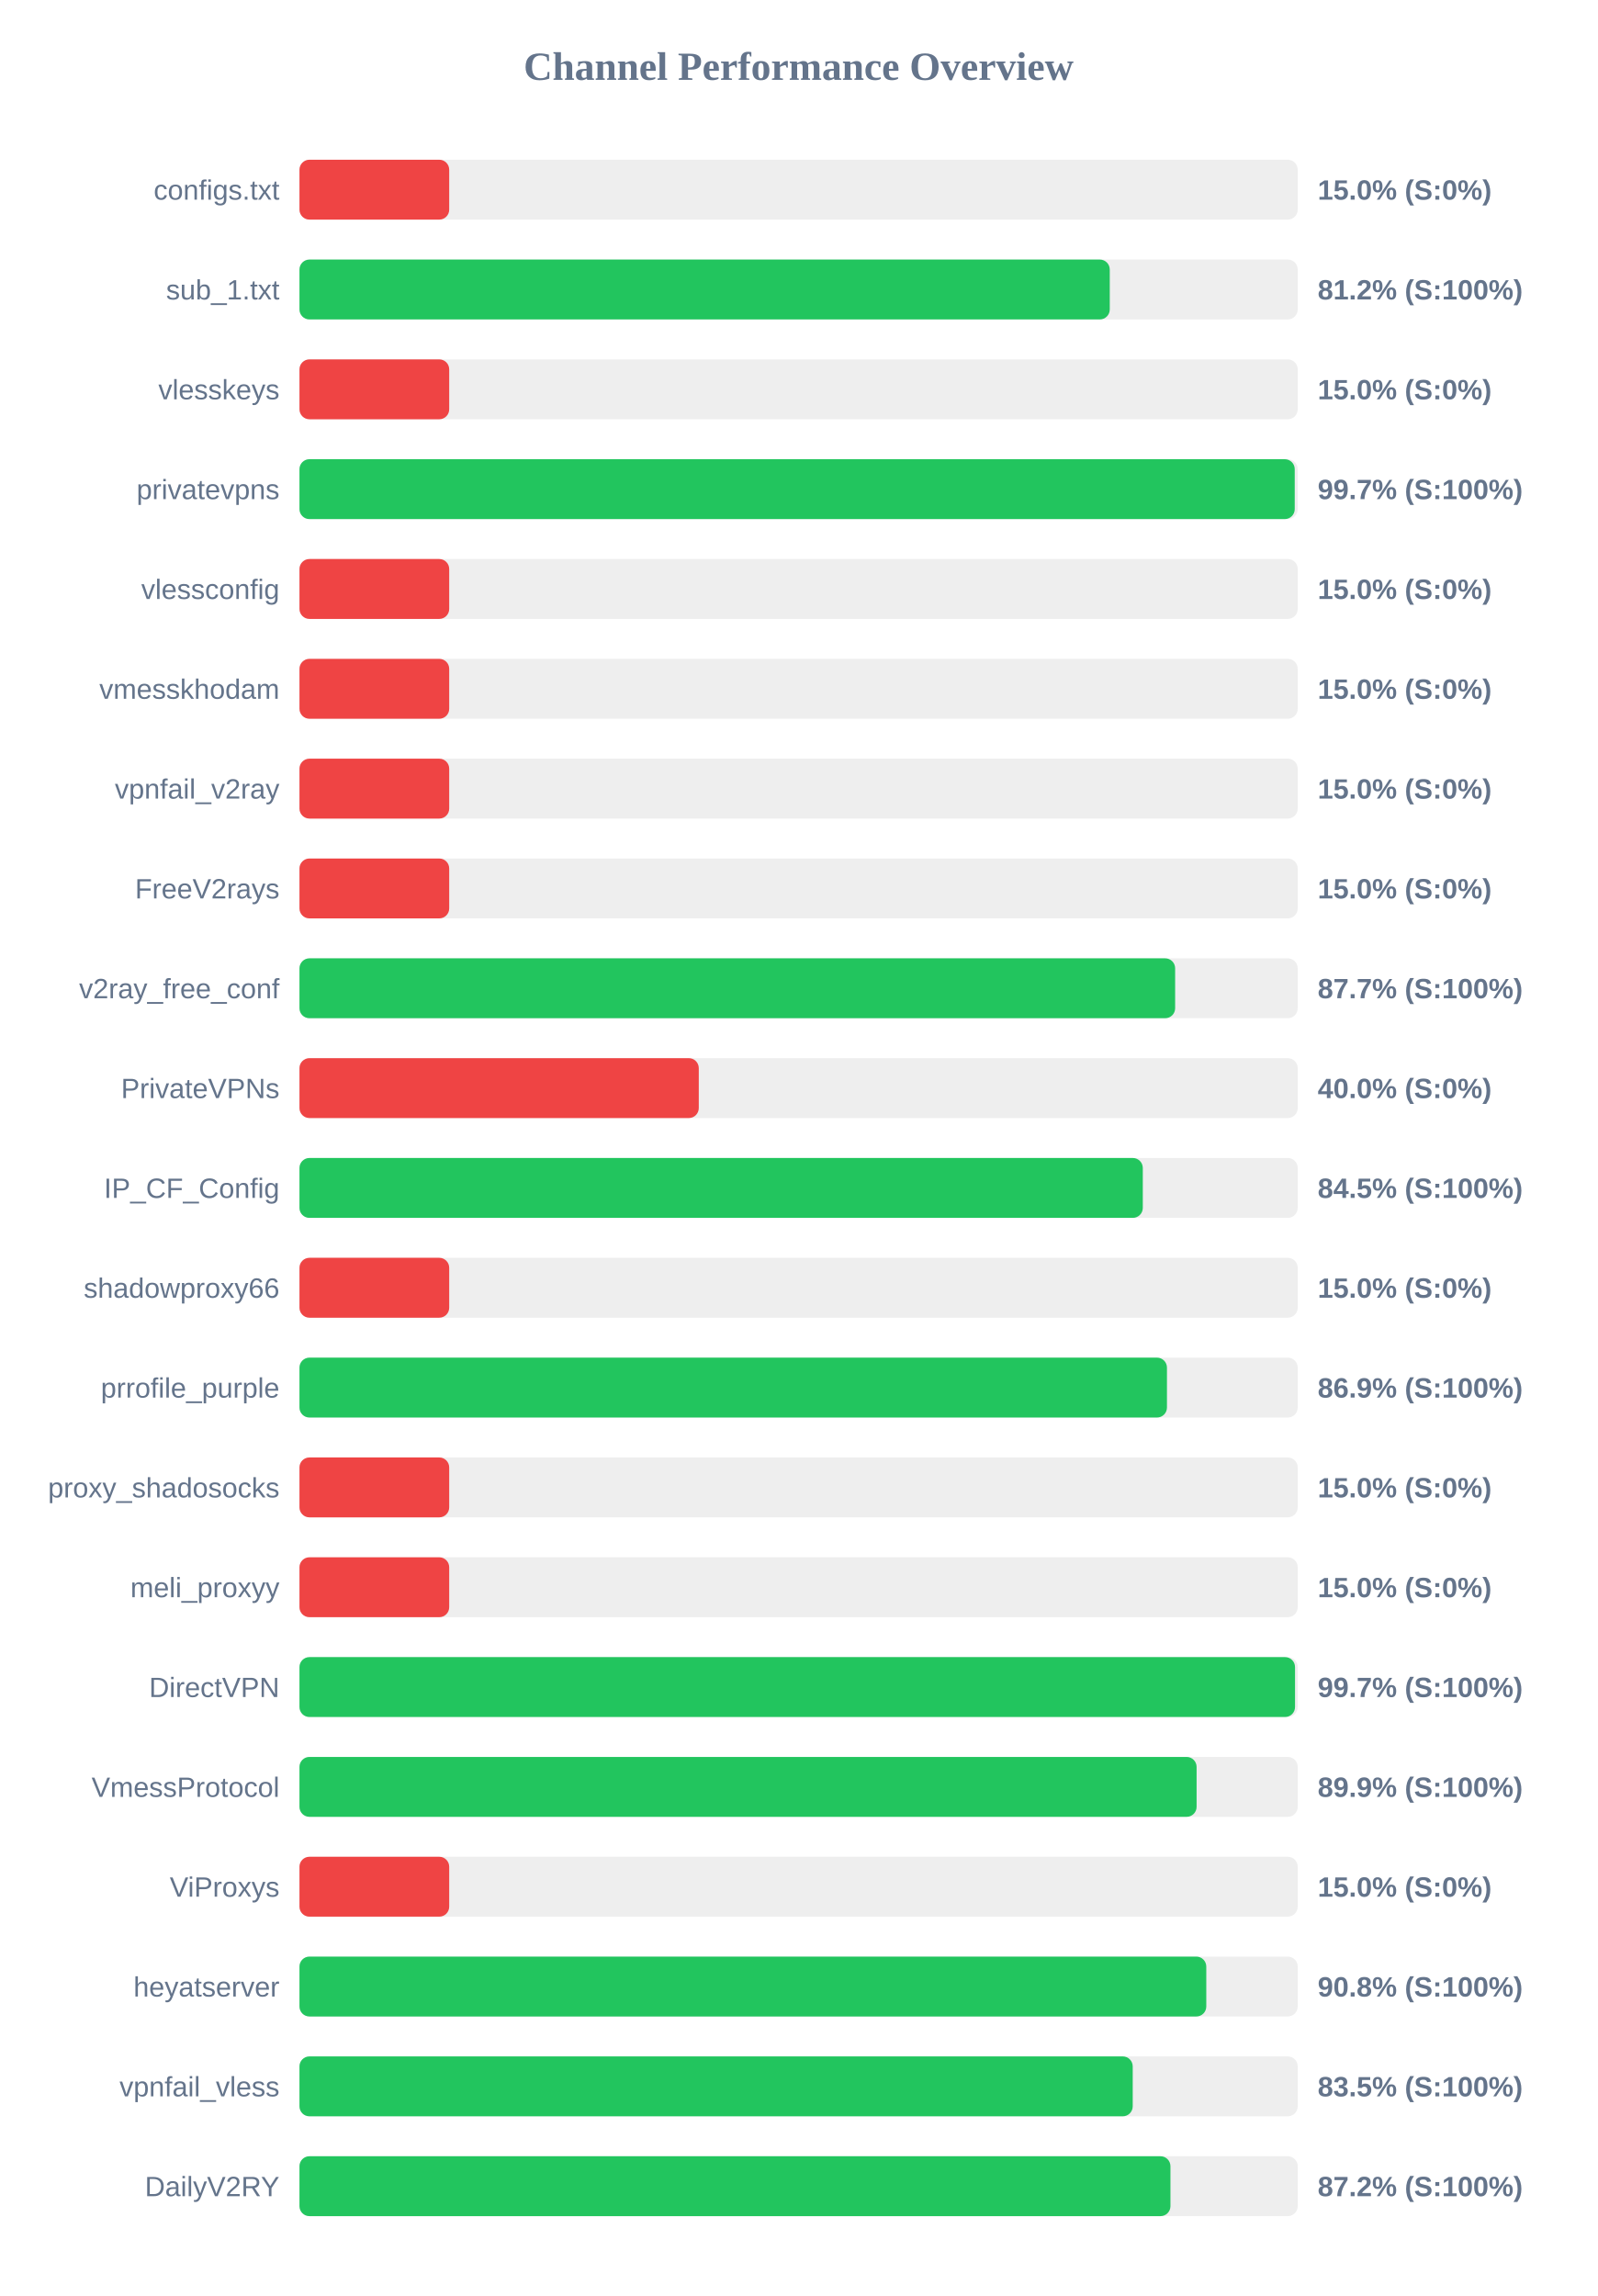
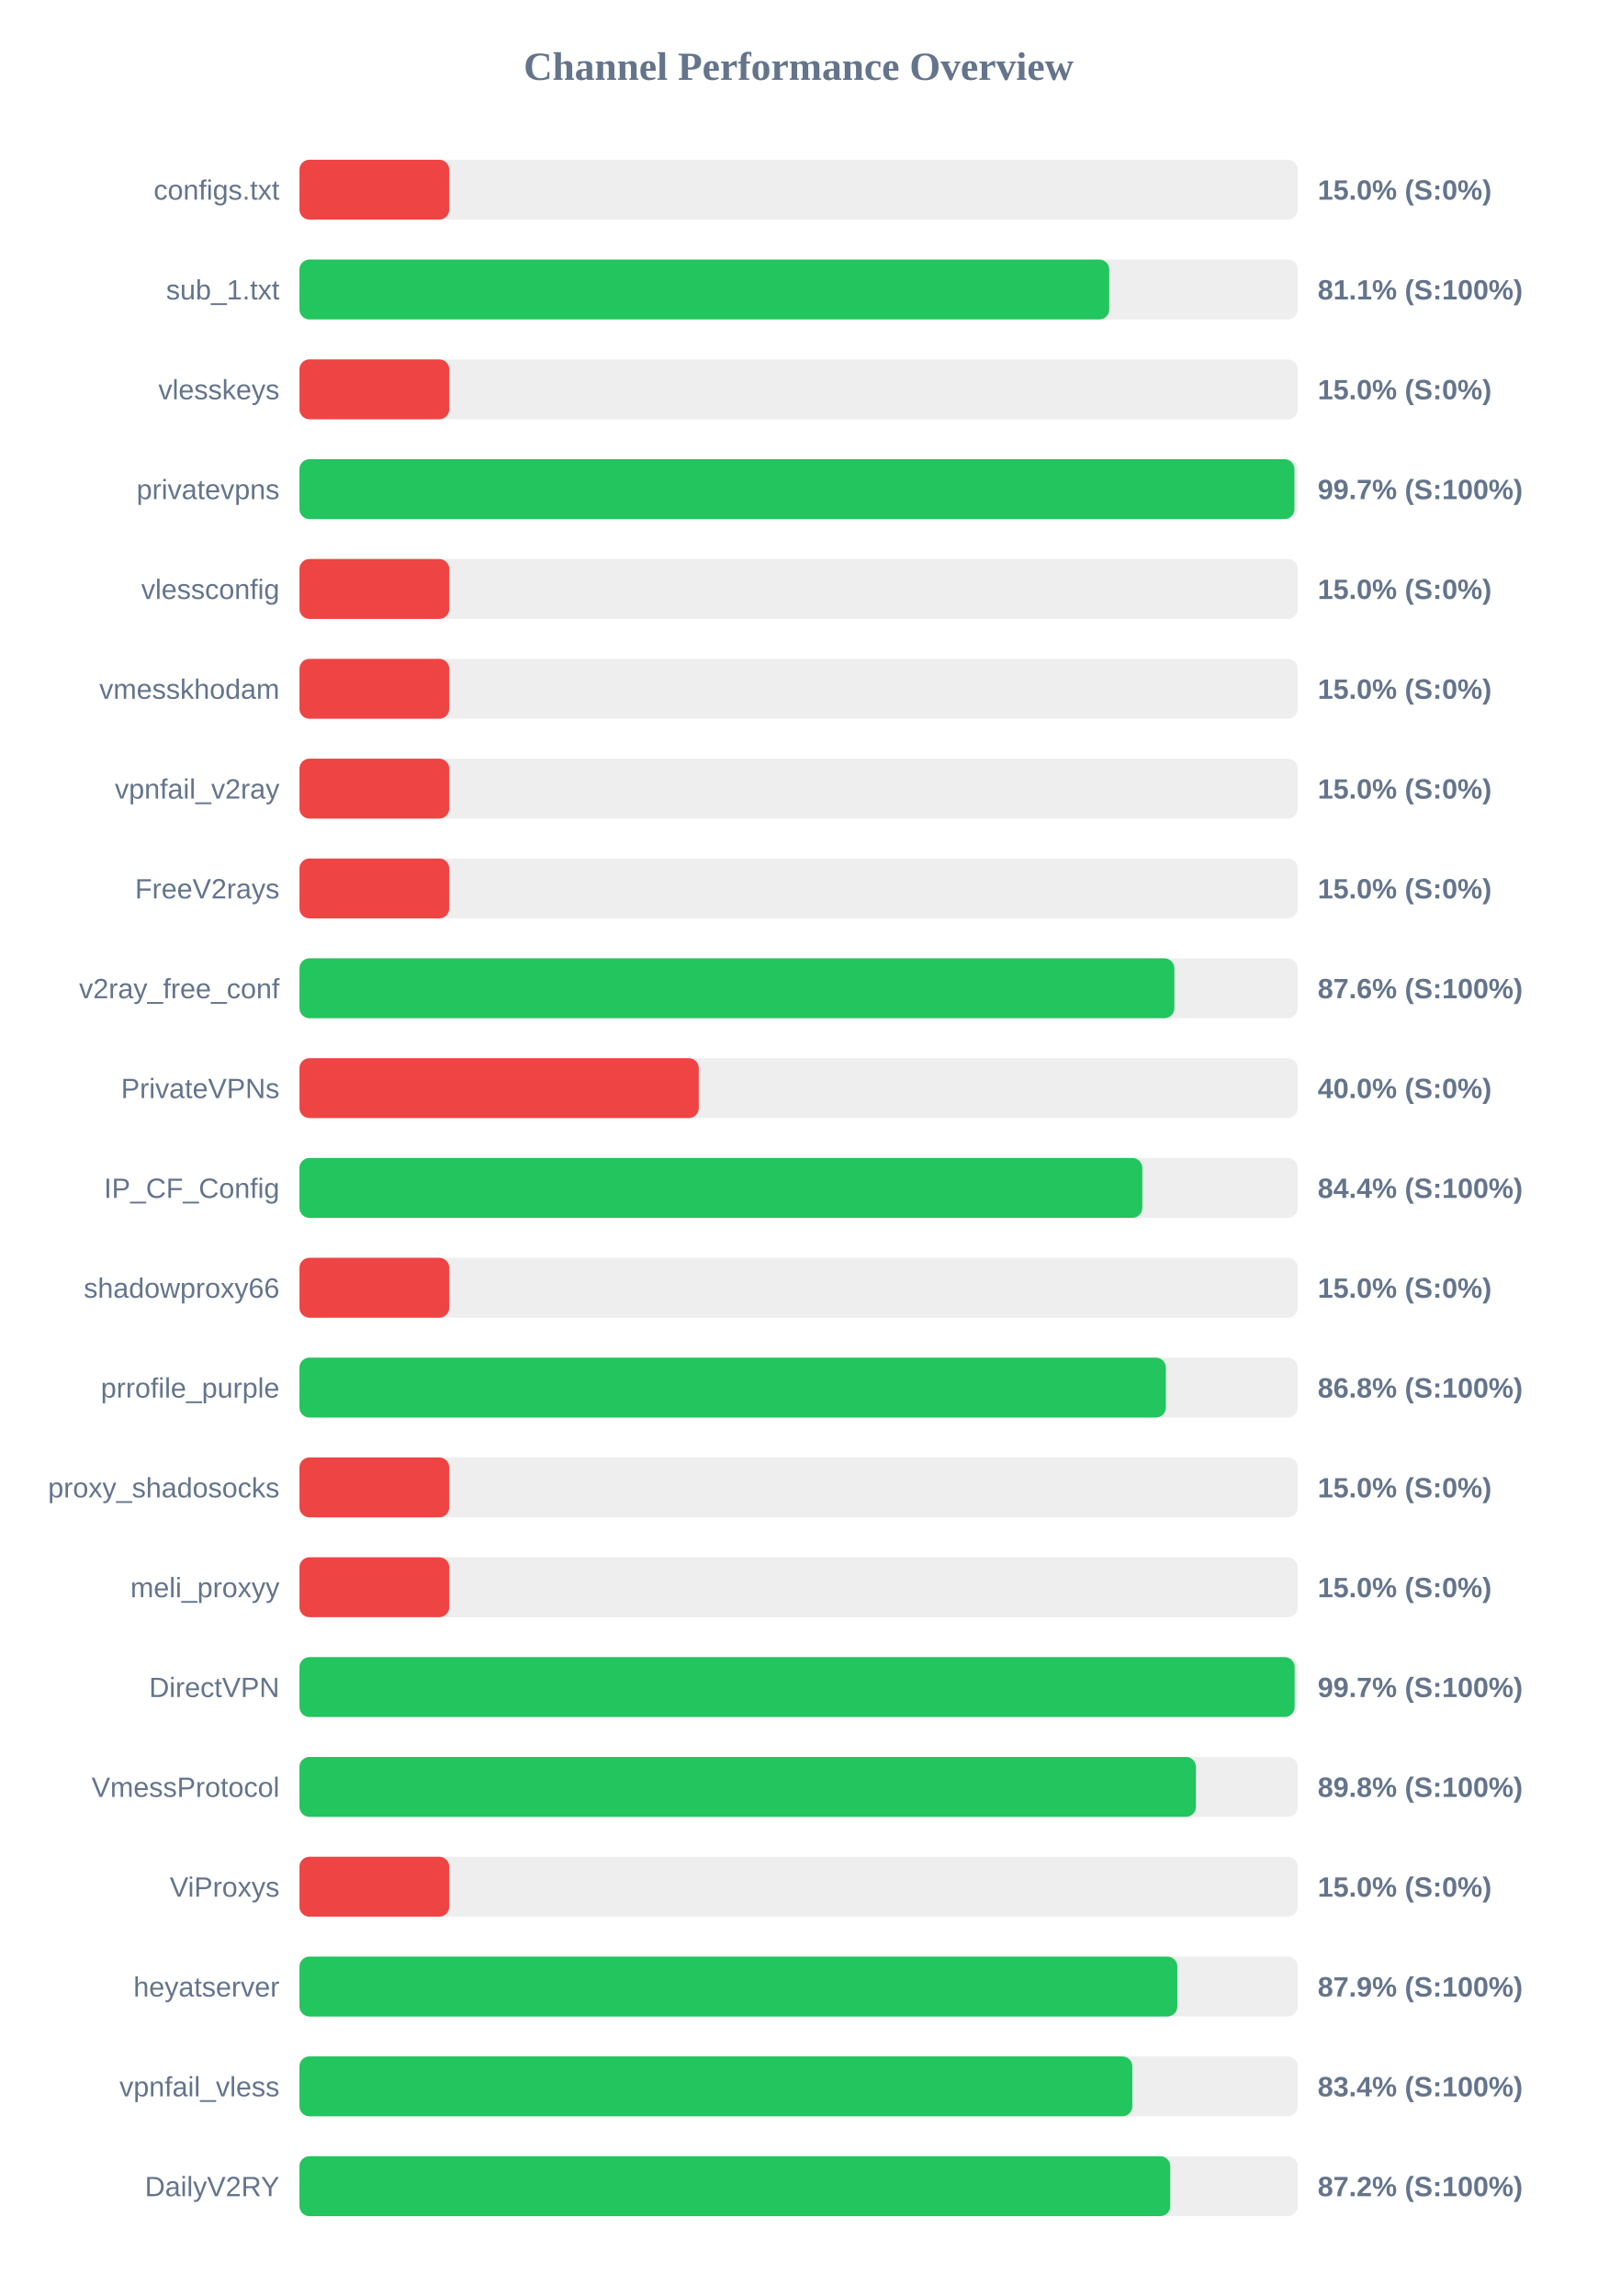
<svg xmlns="http://www.w3.org/2000/svg" width="800" height="1150" version="1.1">
  <style>
        .row { font: 14px Arial; fill: #64748b; }
        .score { font: bold 14px Arial; fill: #64748b; }
    </style>
  <text x="400" y="40" text-anchor="middle" font-size="20px" font-weight="bold" fill="#64748b">Channel Performance Overview</text>
  <rect x="150" y="80" width="500" height="30" fill="#eee" rx="5" />
  <rect x="150" y="80" width="75.0" height="30" fill="#ef4444" rx="5" />
  <text x="140" y="100" text-anchor="end" class="row">configs.txt</text>
  <text x="660" y="100" text-anchor="start" class="score">15.0% (S:0%)</text>
  <rect x="150" y="130" width="500" height="30" fill="#eee" rx="5" />
-   <rect x="150" y="130" width="405.85" height="30" fill="#22c55e" rx="5" />
+   <rect x="150" y="130" width="405.6" height="30" fill="#22c55e" rx="5" />
  <text x="140" y="150" text-anchor="end" class="row">sub_1.txt</text>
-   <text x="660" y="150" text-anchor="start" class="score">81.2% (S:100%)</text>
+   <text x="660" y="150" text-anchor="start" class="score">81.1% (S:100%)</text>
  <rect x="150" y="180" width="500" height="30" fill="#eee" rx="5" />
  <rect x="150" y="180" width="75.0" height="30" fill="#ef4444" rx="5" />
  <text x="140" y="200" text-anchor="end" class="row">vlesskeys</text>
  <text x="660" y="200" text-anchor="start" class="score">15.0% (S:0%)</text>
  <rect x="150" y="230" width="500" height="30" fill="#eee" rx="5" />
-   <rect x="150" y="230" width="498.5" height="30" fill="#22c55e" rx="5" />
+   <rect x="150" y="230" width="498.35" height="30" fill="#22c55e" rx="5" />
  <text x="140" y="250" text-anchor="end" class="row">privatevpns</text>
  <text x="660" y="250" text-anchor="start" class="score">99.7% (S:100%)</text>
  <rect x="150" y="280" width="500" height="30" fill="#eee" rx="5" />
  <rect x="150" y="280" width="75.0" height="30" fill="#ef4444" rx="5" />
  <text x="140" y="300" text-anchor="end" class="row">vlessconfig</text>
  <text x="660" y="300" text-anchor="start" class="score">15.0% (S:0%)</text>
  <rect x="150" y="330" width="500" height="30" fill="#eee" rx="5" />
  <rect x="150" y="330" width="75.0" height="30" fill="#ef4444" rx="5" />
  <text x="140" y="350" text-anchor="end" class="row">vmesskhodam</text>
  <text x="660" y="350" text-anchor="start" class="score">15.0% (S:0%)</text>
  <rect x="150" y="380" width="500" height="30" fill="#eee" rx="5" />
  <rect x="150" y="380" width="75.0" height="30" fill="#ef4444" rx="5" />
  <text x="140" y="400" text-anchor="end" class="row">vpnfail_v2ray</text>
  <text x="660" y="400" text-anchor="start" class="score">15.0% (S:0%)</text>
  <rect x="150" y="430" width="500" height="30" fill="#eee" rx="5" />
  <rect x="150" y="430" width="75.0" height="30" fill="#ef4444" rx="5" />
  <text x="140" y="450" text-anchor="end" class="row">FreeV2rays</text>
  <text x="660" y="450" text-anchor="start" class="score">15.0% (S:0%)</text>
  <rect x="150" y="480" width="500" height="30" fill="#eee" rx="5" />
-   <rect x="150" y="480" width="438.6" height="30" fill="#22c55e" rx="5" />
+   <rect x="150" y="480" width="438.2" height="30" fill="#22c55e" rx="5" />
  <text x="140" y="500" text-anchor="end" class="row">v2ray_free_conf</text>
-   <text x="660" y="500" text-anchor="start" class="score">87.7% (S:100%)</text>
+   <text x="660" y="500" text-anchor="start" class="score">87.6% (S:100%)</text>
  <rect x="150" y="530" width="500" height="30" fill="#eee" rx="5" />
  <rect x="150" y="530" width="200.0" height="30" fill="#ef4444" rx="5" />
  <text x="140" y="550" text-anchor="end" class="row">PrivateVPNs</text>
  <text x="660" y="550" text-anchor="start" class="score">40.0% (S:0%)</text>
  <rect x="150" y="580" width="500" height="30" fill="#eee" rx="5" />
-   <rect x="150" y="580" width="422.4" height="30" fill="#22c55e" rx="5" />
+   <rect x="150" y="580" width="422.15" height="30" fill="#22c55e" rx="5" />
  <text x="140" y="600" text-anchor="end" class="row">IP_CF_Config</text>
-   <text x="660" y="600" text-anchor="start" class="score">84.5% (S:100%)</text>
+   <text x="660" y="600" text-anchor="start" class="score">84.4% (S:100%)</text>
  <rect x="150" y="630" width="500" height="30" fill="#eee" rx="5" />
  <rect x="150" y="630" width="75.0" height="30" fill="#ef4444" rx="5" />
  <text x="140" y="650" text-anchor="end" class="row">shadowproxy66</text>
  <text x="660" y="650" text-anchor="start" class="score">15.0% (S:0%)</text>
  <rect x="150" y="680" width="500" height="30" fill="#eee" rx="5" />
-   <rect x="150" y="680" width="434.5" height="30" fill="#22c55e" rx="5" />
+   <rect x="150" y="680" width="433.95" height="30" fill="#22c55e" rx="5" />
  <text x="140" y="700" text-anchor="end" class="row">prrofile_purple</text>
-   <text x="660" y="700" text-anchor="start" class="score">86.9% (S:100%)</text>
+   <text x="660" y="700" text-anchor="start" class="score">86.8% (S:100%)</text>
  <rect x="150" y="730" width="500" height="30" fill="#eee" rx="5" />
  <rect x="150" y="730" width="75.0" height="30" fill="#ef4444" rx="5" />
  <text x="140" y="750" text-anchor="end" class="row">proxy_shadosocks</text>
  <text x="660" y="750" text-anchor="start" class="score">15.0% (S:0%)</text>
  <rect x="150" y="780" width="500" height="30" fill="#eee" rx="5" />
  <rect x="150" y="780" width="75.0" height="30" fill="#ef4444" rx="5" />
  <text x="140" y="800" text-anchor="end" class="row">meli_proxyy</text>
  <text x="660" y="800" text-anchor="start" class="score">15.0% (S:0%)</text>
  <rect x="150" y="830" width="500" height="30" fill="#eee" rx="5" />
-   <rect x="150" y="830" width="498.65" height="30" fill="#22c55e" rx="5" />
+   <rect x="150" y="830" width="498.45" height="30" fill="#22c55e" rx="5" />
  <text x="140" y="850" text-anchor="end" class="row">DirectVPN</text>
  <text x="660" y="850" text-anchor="start" class="score">99.7% (S:100%)</text>
  <rect x="150" y="880" width="500" height="30" fill="#eee" rx="5" />
-   <rect x="150" y="880" width="449.35" height="30" fill="#22c55e" rx="5" />
+   <rect x="150" y="880" width="449.0" height="30" fill="#22c55e" rx="5" />
  <text x="140" y="900" text-anchor="end" class="row">VmessProtocol</text>
-   <text x="660" y="900" text-anchor="start" class="score">89.9% (S:100%)</text>
+   <text x="660" y="900" text-anchor="start" class="score">89.8% (S:100%)</text>
  <rect x="150" y="930" width="500" height="30" fill="#eee" rx="5" />
  <rect x="150" y="930" width="75.0" height="30" fill="#ef4444" rx="5" />
  <text x="140" y="950" text-anchor="end" class="row">ViProxys</text>
  <text x="660" y="950" text-anchor="start" class="score">15.0% (S:0%)</text>
  <rect x="150" y="980" width="500" height="30" fill="#eee" rx="5" />
-   <rect x="150" y="980" width="454.2" height="30" fill="#22c55e" rx="5" />
+   <rect x="150" y="980" width="439.7" height="30" fill="#22c55e" rx="5" />
  <text x="140" y="1000" text-anchor="end" class="row">heyatserver</text>
-   <text x="660" y="1000" text-anchor="start" class="score">90.8% (S:100%)</text>
+   <text x="660" y="1000" text-anchor="start" class="score">87.9% (S:100%)</text>
  <rect x="150" y="1030" width="500" height="30" fill="#eee" rx="5" />
-   <rect x="150" y="1030" width="417.35" height="30" fill="#22c55e" rx="5" />
+   <rect x="150" y="1030" width="417.15" height="30" fill="#22c55e" rx="5" />
  <text x="140" y="1050" text-anchor="end" class="row">vpnfail_vless</text>
-   <text x="660" y="1050" text-anchor="start" class="score">83.5% (S:100%)</text>
+   <text x="660" y="1050" text-anchor="start" class="score">83.4% (S:100%)</text>
  <rect x="150" y="1080" width="500" height="30" fill="#eee" rx="5" />
-   <rect x="150" y="1080" width="436.25" height="30" fill="#22c55e" rx="5" />
+   <rect x="150" y="1080" width="436.15" height="30" fill="#22c55e" rx="5" />
  <text x="140" y="1100" text-anchor="end" class="row">DailyV2RY</text>
  <text x="660" y="1100" text-anchor="start" class="score">87.2% (S:100%)</text>
</svg>
